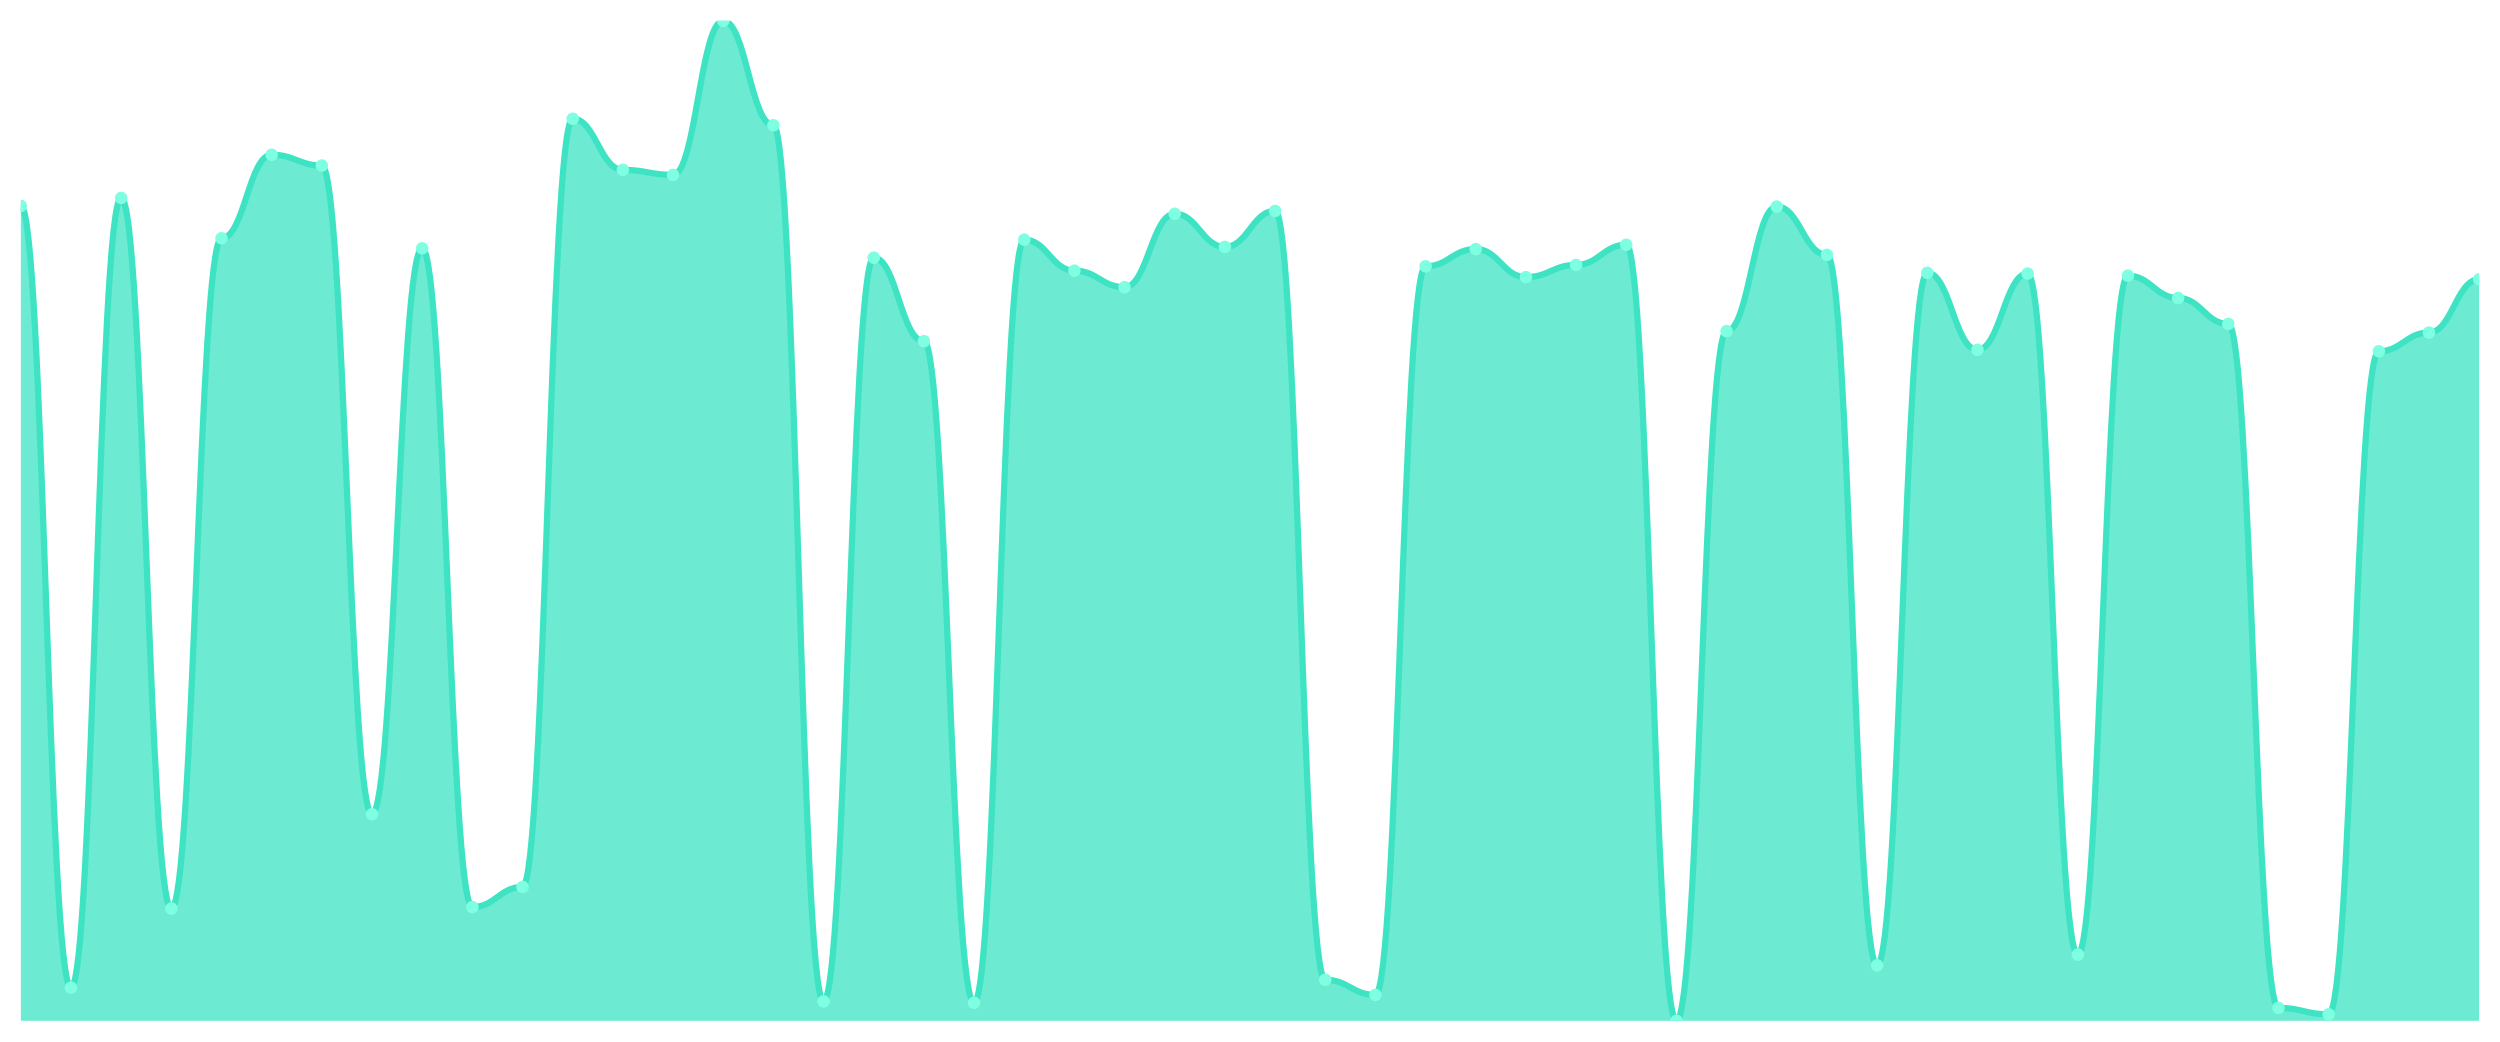
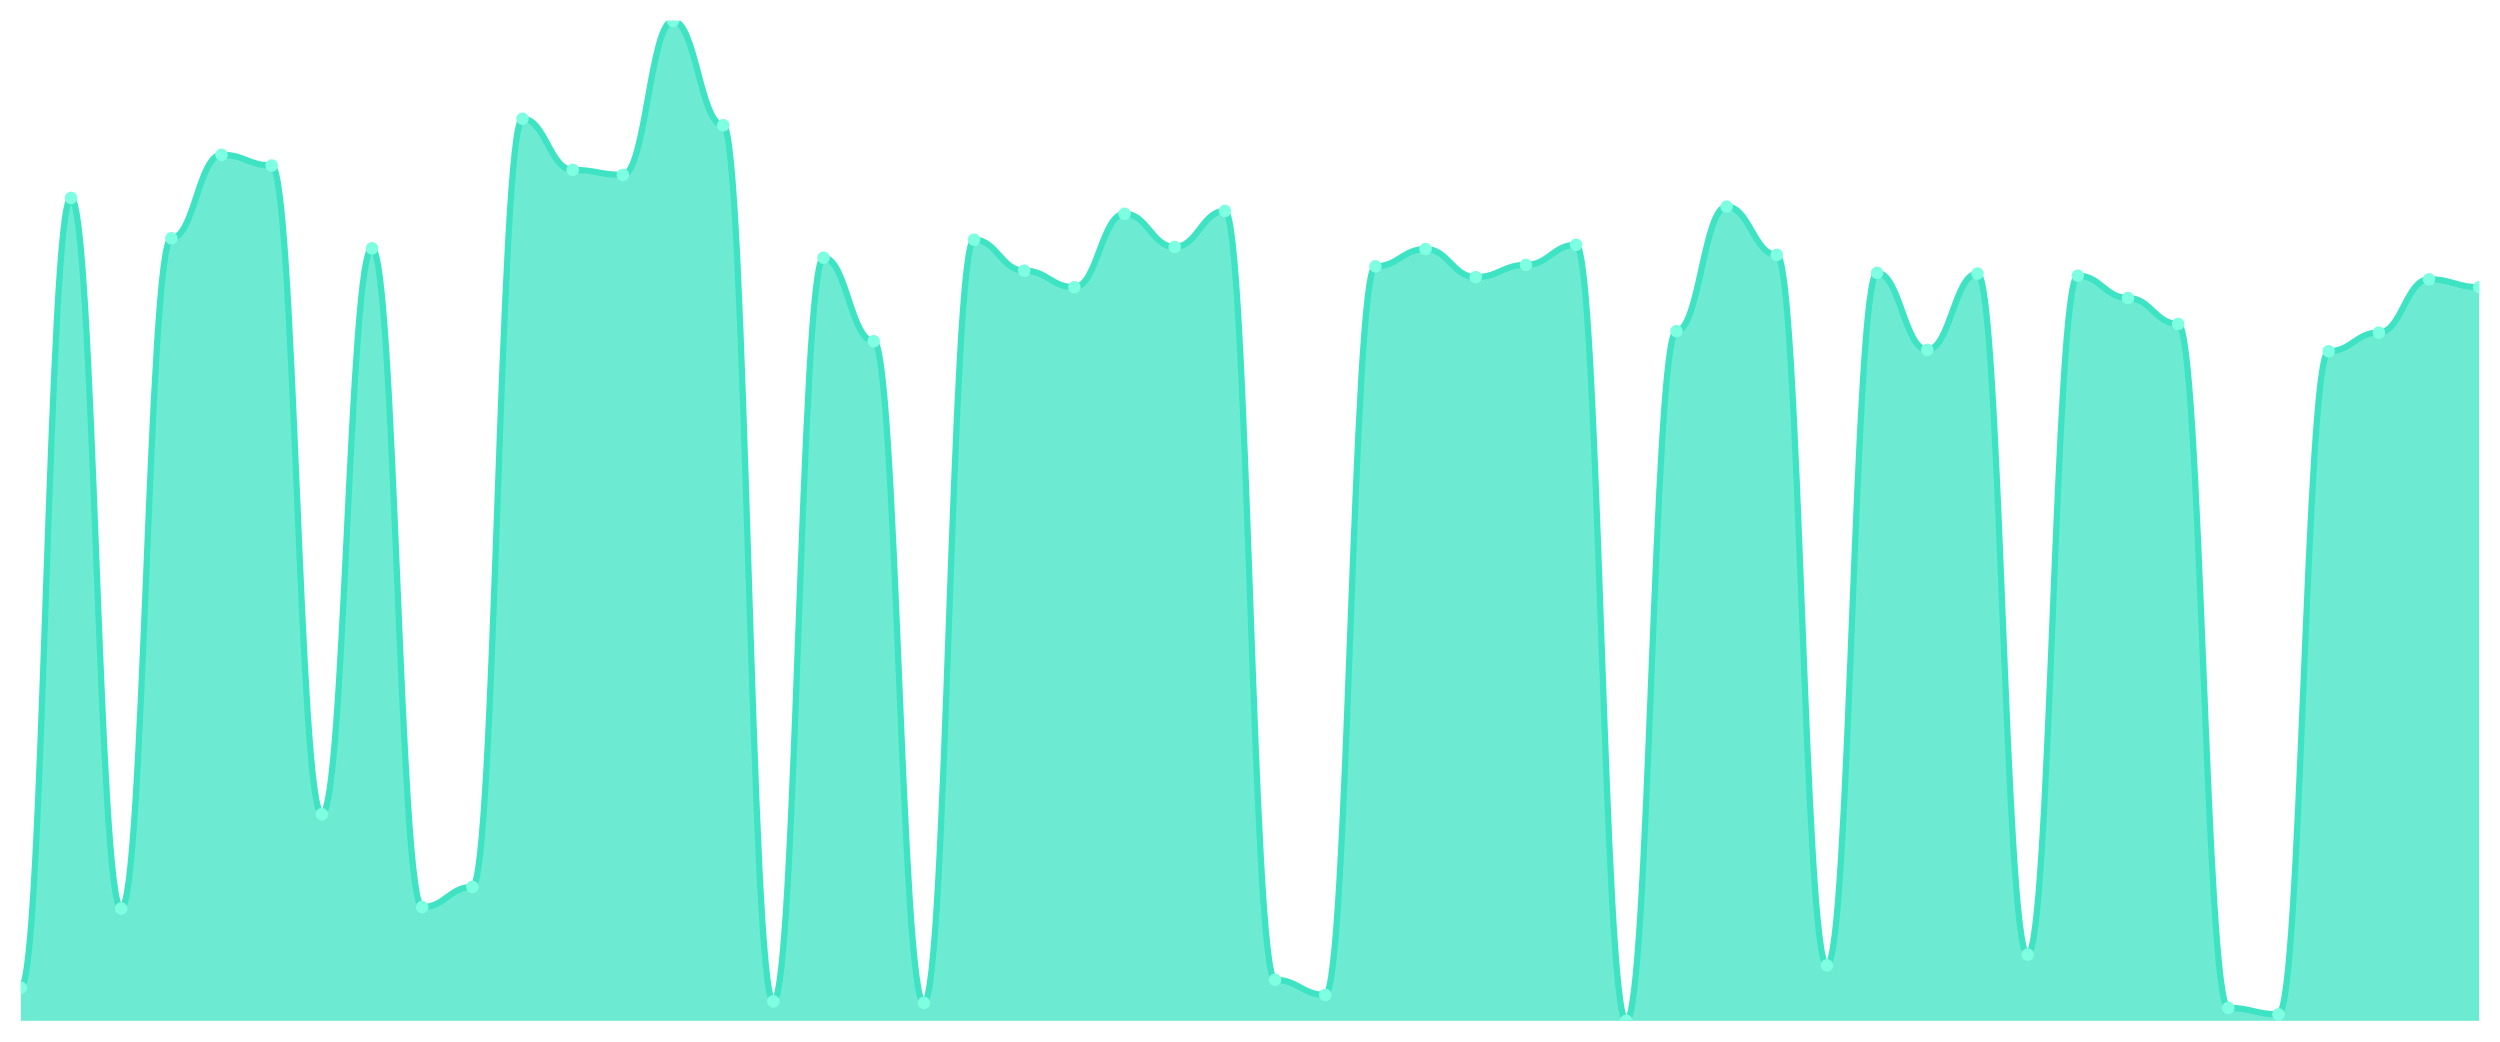
<svg xmlns="http://www.w3.org/2000/svg" viewBox="0 0 1200 500" width="1200" height="500">
  <defs>
    <clipPath id="c">
      <rect x="10" y="10" width="1180" height="480" />
    </clipPath>
  </defs>
  <rect width="1200" height="500" fill="none" />
  <g clip-path="url(#c)">
-     <path d="M 10,490 L 10,98.812 C 20.837,98.812 23.245,474.104 34.082,474.104 C 44.918,474.104 47.327,95.011 58.163,95.011 C 69,95.011 71.408,436.091 82.245,436.091 C 93.082,436.091 95.49,114.363 106.327,114.363 C 117.163,114.363 119.571,74.276 130.408,74.276 C 141.245,74.276 143.653,79.46 154.49,79.46 C 165.327,79.46 167.735,390.821 178.571,390.821 C 189.408,390.821 191.816,119.201 202.653,119.201 C 213.49,119.201 215.898,435.4 226.735,435.4 C 237.571,435.4 239.98,425.724 250.816,425.724 C 261.653,425.724 264.061,56.998 274.898,56.998 C 285.735,56.998 288.143,81.533 298.98,81.533 C 309.816,81.533 312.224,83.952 323.061,83.952 C 333.898,83.952 336.306,10 347.143,10 C 357.98,10 360.388,60.108 371.224,60.108 C 382.061,60.108 384.469,480.67 395.306,480.67 C 406.143,480.67 408.551,123.693 419.388,123.693 C 430.224,123.693 432.633,163.78 443.469,163.78 C 454.306,163.78 456.714,481.361 467.551,481.361 C 478.388,481.361 480.796,115.054 491.633,115.054 C 502.469,115.054 504.878,129.914 515.714,129.914 C 526.551,129.914 528.959,137.862 539.796,137.862 C 550.633,137.862 553.041,102.613 563.878,102.613 C 574.714,102.613 577.122,118.51 587.959,118.51 C 598.796,118.51 601.204,101.231 612.041,101.231 C 622.878,101.231 625.286,470.302 636.122,470.302 C 646.959,470.302 649.367,477.559 660.204,477.559 C 671.041,477.559 673.449,127.84 684.286,127.84 C 695.122,127.84 697.531,119.546 708.367,119.546 C 719.204,119.546 721.612,133.024 732.449,133.024 C 743.286,133.024 745.694,127.149 756.531,127.149 C 767.367,127.149 769.776,117.473 780.612,117.473 C 791.449,117.473 793.857,490 804.694,490 C 815.531,490 817.939,158.942 828.776,158.942 C 839.612,158.942 842.02,99.158 852.857,99.158 C 863.694,99.158 866.102,122.311 876.939,122.311 C 887.776,122.311 890.184,463.391 901.02,463.391 C 911.857,463.391 914.265,130.95 925.102,130.95 C 935.939,130.95 938.347,167.927 949.184,167.927 C 960.02,167.927 962.429,131.296 973.265,131.296 C 984.102,131.296 986.51,458.207 997.347,458.207 C 1008.184,458.207 1010.592,132.333 1021.429,132.333 C 1032.265,132.333 1034.673,143.045 1045.51,143.045 C 1056.347,143.045 1058.755,155.486 1069.592,155.486 C 1080.429,155.486 1082.837,483.78 1093.673,483.78 C 1104.51,483.78 1106.918,486.89 1117.755,486.89 C 1128.592,486.89 1131,168.618 1141.837,168.618 C 1152.673,168.618 1155.082,159.633 1165.918,159.633 C 1176.755,159.633 1179.163,134.06 1190,134.06 L 1190,490 Z" fill="rgba(61,227,195,0.75)" />
-     <path d="M 10,98.812 C 20.837,98.812 23.245,474.104 34.082,474.104 C 44.918,474.104 47.327,95.011 58.163,95.011 C 69,95.011 71.408,436.091 82.245,436.091 C 93.082,436.091 95.49,114.363 106.327,114.363 C 117.163,114.363 119.571,74.276 130.408,74.276 C 141.245,74.276 143.653,79.46 154.49,79.46 C 165.327,79.46 167.735,390.821 178.571,390.821 C 189.408,390.821 191.816,119.201 202.653,119.201 C 213.49,119.201 215.898,435.4 226.735,435.4 C 237.571,435.4 239.98,425.724 250.816,425.724 C 261.653,425.724 264.061,56.998 274.898,56.998 C 285.735,56.998 288.143,81.533 298.98,81.533 C 309.816,81.533 312.224,83.952 323.061,83.952 C 333.898,83.952 336.306,10 347.143,10 C 357.98,10 360.388,60.108 371.224,60.108 C 382.061,60.108 384.469,480.67 395.306,480.67 C 406.143,480.67 408.551,123.693 419.388,123.693 C 430.224,123.693 432.633,163.78 443.469,163.78 C 454.306,163.78 456.714,481.361 467.551,481.361 C 478.388,481.361 480.796,115.054 491.633,115.054 C 502.469,115.054 504.878,129.914 515.714,129.914 C 526.551,129.914 528.959,137.862 539.796,137.862 C 550.633,137.862 553.041,102.613 563.878,102.613 C 574.714,102.613 577.122,118.51 587.959,118.51 C 598.796,118.51 601.204,101.231 612.041,101.231 C 622.878,101.231 625.286,470.302 636.122,470.302 C 646.959,470.302 649.367,477.559 660.204,477.559 C 671.041,477.559 673.449,127.84 684.286,127.84 C 695.122,127.84 697.531,119.546 708.367,119.546 C 719.204,119.546 721.612,133.024 732.449,133.024 C 743.286,133.024 745.694,127.149 756.531,127.149 C 767.367,127.149 769.776,117.473 780.612,117.473 C 791.449,117.473 793.857,490 804.694,490 C 815.531,490 817.939,158.942 828.776,158.942 C 839.612,158.942 842.02,99.158 852.857,99.158 C 863.694,99.158 866.102,122.311 876.939,122.311 C 887.776,122.311 890.184,463.391 901.02,463.391 C 911.857,463.391 914.265,130.95 925.102,130.95 C 935.939,130.95 938.347,167.927 949.184,167.927 C 960.02,167.927 962.429,131.296 973.265,131.296 C 984.102,131.296 986.51,458.207 997.347,458.207 C 1008.184,458.207 1010.592,132.333 1021.429,132.333 C 1032.265,132.333 1034.673,143.045 1045.51,143.045 C 1056.347,143.045 1058.755,155.486 1069.592,155.486 C 1080.429,155.486 1082.837,483.78 1093.673,483.78 C 1104.51,483.78 1106.918,486.89 1117.755,486.89 C 1128.592,486.89 1131,168.618 1141.837,168.618 C 1152.673,168.618 1155.082,159.633 1165.918,159.633 C 1176.755,159.633 1179.163,134.06 1190,134.06" fill="none" stroke="#3de3c3" stroke-width="3" stroke-linecap="round" stroke-linejoin="round" />
-     <circle cx="10" cy="98.812" r="3" fill="#7fffe1" />
-     <circle cx="34.082" cy="474.104" r="3" fill="#7fffe1" />
-     <circle cx="58.163" cy="95.011" r="3" fill="#7fffe1" />
-     <circle cx="82.245" cy="436.091" r="3" fill="#7fffe1" />
-     <circle cx="106.327" cy="114.363" r="3" fill="#7fffe1" />
-     <circle cx="130.408" cy="74.276" r="3" fill="#7fffe1" />
-     <circle cx="154.49" cy="79.46" r="3" fill="#7fffe1" />
-     <circle cx="178.571" cy="390.821" r="3" fill="#7fffe1" />
-     <circle cx="202.653" cy="119.201" r="3" fill="#7fffe1" />
-     <circle cx="226.735" cy="435.4" r="3" fill="#7fffe1" />
-     <circle cx="250.816" cy="425.724" r="3" fill="#7fffe1" />
-     <circle cx="274.898" cy="56.998" r="3" fill="#7fffe1" />
-     <circle cx="298.98" cy="81.533" r="3" fill="#7fffe1" />
-     <circle cx="323.061" cy="83.952" r="3" fill="#7fffe1" />
-     <circle cx="347.143" cy="10" r="3" fill="#7fffe1" />
-     <circle cx="371.224" cy="60.108" r="3" fill="#7fffe1" />
-     <circle cx="395.306" cy="480.67" r="3" fill="#7fffe1" />
-     <circle cx="419.388" cy="123.693" r="3" fill="#7fffe1" />
-     <circle cx="443.469" cy="163.78" r="3" fill="#7fffe1" />
-     <circle cx="467.551" cy="481.361" r="3" fill="#7fffe1" />
-     <circle cx="491.633" cy="115.054" r="3" fill="#7fffe1" />
-     <circle cx="515.714" cy="129.914" r="3" fill="#7fffe1" />
-     <circle cx="539.796" cy="137.862" r="3" fill="#7fffe1" />
-     <circle cx="563.878" cy="102.613" r="3" fill="#7fffe1" />
-     <circle cx="587.959" cy="118.51" r="3" fill="#7fffe1" />
-     <circle cx="612.041" cy="101.231" r="3" fill="#7fffe1" />
-     <circle cx="636.122" cy="470.302" r="3" fill="#7fffe1" />
-     <circle cx="660.204" cy="477.559" r="3" fill="#7fffe1" />
-     <circle cx="684.286" cy="127.84" r="3" fill="#7fffe1" />
-     <circle cx="708.367" cy="119.546" r="3" fill="#7fffe1" />
-     <circle cx="732.449" cy="133.024" r="3" fill="#7fffe1" />
-     <circle cx="756.531" cy="127.149" r="3" fill="#7fffe1" />
-     <circle cx="780.612" cy="117.473" r="3" fill="#7fffe1" />
-     <circle cx="804.694" cy="490" r="3" fill="#7fffe1" />
-     <circle cx="828.776" cy="158.942" r="3" fill="#7fffe1" />
-     <circle cx="852.857" cy="99.158" r="3" fill="#7fffe1" />
-     <circle cx="876.939" cy="122.311" r="3" fill="#7fffe1" />
-     <circle cx="901.02" cy="463.391" r="3" fill="#7fffe1" />
-     <circle cx="925.102" cy="130.95" r="3" fill="#7fffe1" />
-     <circle cx="949.184" cy="167.927" r="3" fill="#7fffe1" />
-     <circle cx="973.265" cy="131.296" r="3" fill="#7fffe1" />
-     <circle cx="997.347" cy="458.207" r="3" fill="#7fffe1" />
-     <circle cx="1021.429" cy="132.333" r="3" fill="#7fffe1" />
-     <circle cx="1045.51" cy="143.045" r="3" fill="#7fffe1" />
-     <circle cx="1069.592" cy="155.486" r="3" fill="#7fffe1" />
-     <circle cx="1093.673" cy="483.78" r="3" fill="#7fffe1" />
-     <circle cx="1117.755" cy="486.89" r="3" fill="#7fffe1" />
-     <circle cx="1141.837" cy="168.618" r="3" fill="#7fffe1" />
-     <circle cx="1165.918" cy="159.633" r="3" fill="#7fffe1" />
-     <circle cx="1190" cy="134.06" r="3" fill="#7fffe1" />
+     <path d="M 10,490 L 10,474.104 C 20.837,474.104 23.245,95.011 34.082,95.011 C 44.918,95.011 47.327,436.091 58.163,436.091 C 69,436.091 71.408,114.363 82.245,114.363 C 93.082,114.363 95.49,74.276 106.327,74.276 C 117.163,74.276 119.571,79.46 130.408,79.46 C 141.245,79.46 143.653,390.821 154.49,390.821 C 165.327,390.821 167.735,119.201 178.571,119.201 C 189.408,119.201 191.816,435.4 202.653,435.4 C 213.49,435.4 215.898,425.724 226.735,425.724 C 237.571,425.724 239.98,56.998 250.816,56.998 C 261.653,56.998 264.061,81.533 274.898,81.533 C 285.735,81.533 288.143,83.952 298.98,83.952 C 309.816,83.952 312.224,10 323.061,10 C 333.898,10 336.306,60.108 347.143,60.108 C 357.98,60.108 360.388,480.67 371.224,480.67 C 382.061,480.67 384.469,123.693 395.306,123.693 C 406.143,123.693 408.551,163.78 419.388,163.78 C 430.224,163.78 432.633,481.361 443.469,481.361 C 454.306,481.361 456.714,115.054 467.551,115.054 C 478.388,115.054 480.796,129.914 491.633,129.914 C 502.469,129.914 504.878,137.862 515.714,137.862 C 526.551,137.862 528.959,102.613 539.796,102.613 C 550.633,102.613 553.041,118.51 563.878,118.51 C 574.714,118.51 577.122,101.231 587.959,101.231 C 598.796,101.231 601.204,470.302 612.041,470.302 C 622.878,470.302 625.286,477.559 636.122,477.559 C 646.959,477.559 649.367,127.84 660.204,127.84 C 671.041,127.84 673.449,119.546 684.286,119.546 C 695.122,119.546 697.531,133.024 708.367,133.024 C 719.204,133.024 721.612,127.149 732.449,127.149 C 743.286,127.149 745.694,117.473 756.531,117.473 C 767.367,117.473 769.776,490 780.612,490 C 791.449,490 793.857,158.942 804.694,158.942 C 815.531,158.942 817.939,99.158 828.776,99.158 C 839.612,99.158 842.02,122.311 852.857,122.311 C 863.694,122.311 866.102,463.391 876.939,463.391 C 887.776,463.391 890.184,130.95 901.02,130.95 C 911.857,130.95 914.265,167.927 925.102,167.927 C 935.939,167.927 938.347,131.296 949.184,131.296 C 960.02,131.296 962.429,458.207 973.265,458.207 C 984.102,458.207 986.51,132.333 997.347,132.333 C 1008.184,132.333 1010.592,143.045 1021.429,143.045 C 1032.265,143.045 1034.673,155.486 1045.51,155.486 C 1056.347,155.486 1058.755,483.78 1069.592,483.78 C 1080.429,483.78 1082.837,486.89 1093.673,486.89 C 1104.51,486.89 1106.918,168.618 1117.755,168.618 C 1128.592,168.618 1131,159.633 1141.837,159.633 C 1152.673,159.633 1155.082,134.06 1165.918,134.06 C 1176.755,134.06 1179.163,137.862 1190,137.862 L 1190,490 Z" fill="rgba(61,227,195,0.75)" />
+     <path d="M 10,474.104 C 20.837,474.104 23.245,95.011 34.082,95.011 C 44.918,95.011 47.327,436.091 58.163,436.091 C 69,436.091 71.408,114.363 82.245,114.363 C 93.082,114.363 95.49,74.276 106.327,74.276 C 117.163,74.276 119.571,79.46 130.408,79.46 C 141.245,79.46 143.653,390.821 154.49,390.821 C 165.327,390.821 167.735,119.201 178.571,119.201 C 189.408,119.201 191.816,435.4 202.653,435.4 C 213.49,435.4 215.898,425.724 226.735,425.724 C 237.571,425.724 239.98,56.998 250.816,56.998 C 261.653,56.998 264.061,81.533 274.898,81.533 C 285.735,81.533 288.143,83.952 298.98,83.952 C 309.816,83.952 312.224,10 323.061,10 C 333.898,10 336.306,60.108 347.143,60.108 C 357.98,60.108 360.388,480.67 371.224,480.67 C 382.061,480.67 384.469,123.693 395.306,123.693 C 406.143,123.693 408.551,163.78 419.388,163.78 C 430.224,163.78 432.633,481.361 443.469,481.361 C 454.306,481.361 456.714,115.054 467.551,115.054 C 478.388,115.054 480.796,129.914 491.633,129.914 C 502.469,129.914 504.878,137.862 515.714,137.862 C 526.551,137.862 528.959,102.613 539.796,102.613 C 550.633,102.613 553.041,118.51 563.878,118.51 C 574.714,118.51 577.122,101.231 587.959,101.231 C 598.796,101.231 601.204,470.302 612.041,470.302 C 622.878,470.302 625.286,477.559 636.122,477.559 C 646.959,477.559 649.367,127.84 660.204,127.84 C 671.041,127.84 673.449,119.546 684.286,119.546 C 695.122,119.546 697.531,133.024 708.367,133.024 C 719.204,133.024 721.612,127.149 732.449,127.149 C 743.286,127.149 745.694,117.473 756.531,117.473 C 767.367,117.473 769.776,490 780.612,490 C 791.449,490 793.857,158.942 804.694,158.942 C 815.531,158.942 817.939,99.158 828.776,99.158 C 839.612,99.158 842.02,122.311 852.857,122.311 C 863.694,122.311 866.102,463.391 876.939,463.391 C 887.776,463.391 890.184,130.95 901.02,130.95 C 911.857,130.95 914.265,167.927 925.102,167.927 C 935.939,167.927 938.347,131.296 949.184,131.296 C 960.02,131.296 962.429,458.207 973.265,458.207 C 984.102,458.207 986.51,132.333 997.347,132.333 C 1008.184,132.333 1010.592,143.045 1021.429,143.045 C 1032.265,143.045 1034.673,155.486 1045.51,155.486 C 1056.347,155.486 1058.755,483.78 1069.592,483.78 C 1080.429,483.78 1082.837,486.89 1093.673,486.89 C 1104.51,486.89 1106.918,168.618 1117.755,168.618 C 1128.592,168.618 1131,159.633 1141.837,159.633 C 1152.673,159.633 1155.082,134.06 1165.918,134.06 C 1176.755,134.06 1179.163,137.862 1190,137.862" fill="none" stroke="#3de3c3" stroke-width="3" stroke-linecap="round" stroke-linejoin="round" />
+     <circle cx="10" cy="474.104" r="3" fill="#7fffe1" />
+     <circle cx="34.082" cy="95.011" r="3" fill="#7fffe1" />
+     <circle cx="58.163" cy="436.091" r="3" fill="#7fffe1" />
+     <circle cx="82.245" cy="114.363" r="3" fill="#7fffe1" />
+     <circle cx="106.327" cy="74.276" r="3" fill="#7fffe1" />
+     <circle cx="130.408" cy="79.46" r="3" fill="#7fffe1" />
+     <circle cx="154.49" cy="390.821" r="3" fill="#7fffe1" />
+     <circle cx="178.571" cy="119.201" r="3" fill="#7fffe1" />
+     <circle cx="202.653" cy="435.4" r="3" fill="#7fffe1" />
+     <circle cx="226.735" cy="425.724" r="3" fill="#7fffe1" />
+     <circle cx="250.816" cy="56.998" r="3" fill="#7fffe1" />
+     <circle cx="274.898" cy="81.533" r="3" fill="#7fffe1" />
+     <circle cx="298.98" cy="83.952" r="3" fill="#7fffe1" />
+     <circle cx="323.061" cy="10" r="3" fill="#7fffe1" />
+     <circle cx="347.143" cy="60.108" r="3" fill="#7fffe1" />
+     <circle cx="371.224" cy="480.67" r="3" fill="#7fffe1" />
+     <circle cx="395.306" cy="123.693" r="3" fill="#7fffe1" />
+     <circle cx="419.388" cy="163.78" r="3" fill="#7fffe1" />
+     <circle cx="443.469" cy="481.361" r="3" fill="#7fffe1" />
+     <circle cx="467.551" cy="115.054" r="3" fill="#7fffe1" />
+     <circle cx="491.633" cy="129.914" r="3" fill="#7fffe1" />
+     <circle cx="515.714" cy="137.862" r="3" fill="#7fffe1" />
+     <circle cx="539.796" cy="102.613" r="3" fill="#7fffe1" />
+     <circle cx="563.878" cy="118.51" r="3" fill="#7fffe1" />
+     <circle cx="587.959" cy="101.231" r="3" fill="#7fffe1" />
+     <circle cx="612.041" cy="470.302" r="3" fill="#7fffe1" />
+     <circle cx="636.122" cy="477.559" r="3" fill="#7fffe1" />
+     <circle cx="660.204" cy="127.84" r="3" fill="#7fffe1" />
+     <circle cx="684.286" cy="119.546" r="3" fill="#7fffe1" />
+     <circle cx="708.367" cy="133.024" r="3" fill="#7fffe1" />
+     <circle cx="732.449" cy="127.149" r="3" fill="#7fffe1" />
+     <circle cx="756.531" cy="117.473" r="3" fill="#7fffe1" />
+     <circle cx="780.612" cy="490" r="3" fill="#7fffe1" />
+     <circle cx="804.694" cy="158.942" r="3" fill="#7fffe1" />
+     <circle cx="828.776" cy="99.158" r="3" fill="#7fffe1" />
+     <circle cx="852.857" cy="122.311" r="3" fill="#7fffe1" />
+     <circle cx="876.939" cy="463.391" r="3" fill="#7fffe1" />
+     <circle cx="901.02" cy="130.95" r="3" fill="#7fffe1" />
+     <circle cx="925.102" cy="167.927" r="3" fill="#7fffe1" />
+     <circle cx="949.184" cy="131.296" r="3" fill="#7fffe1" />
+     <circle cx="973.265" cy="458.207" r="3" fill="#7fffe1" />
+     <circle cx="997.347" cy="132.333" r="3" fill="#7fffe1" />
+     <circle cx="1021.429" cy="143.045" r="3" fill="#7fffe1" />
+     <circle cx="1045.51" cy="155.486" r="3" fill="#7fffe1" />
+     <circle cx="1069.592" cy="483.78" r="3" fill="#7fffe1" />
+     <circle cx="1093.673" cy="486.89" r="3" fill="#7fffe1" />
+     <circle cx="1117.755" cy="168.618" r="3" fill="#7fffe1" />
+     <circle cx="1141.837" cy="159.633" r="3" fill="#7fffe1" />
+     <circle cx="1165.918" cy="134.06" r="3" fill="#7fffe1" />
+     <circle cx="1190" cy="137.862" r="3" fill="#7fffe1" />
  </g>
</svg>
